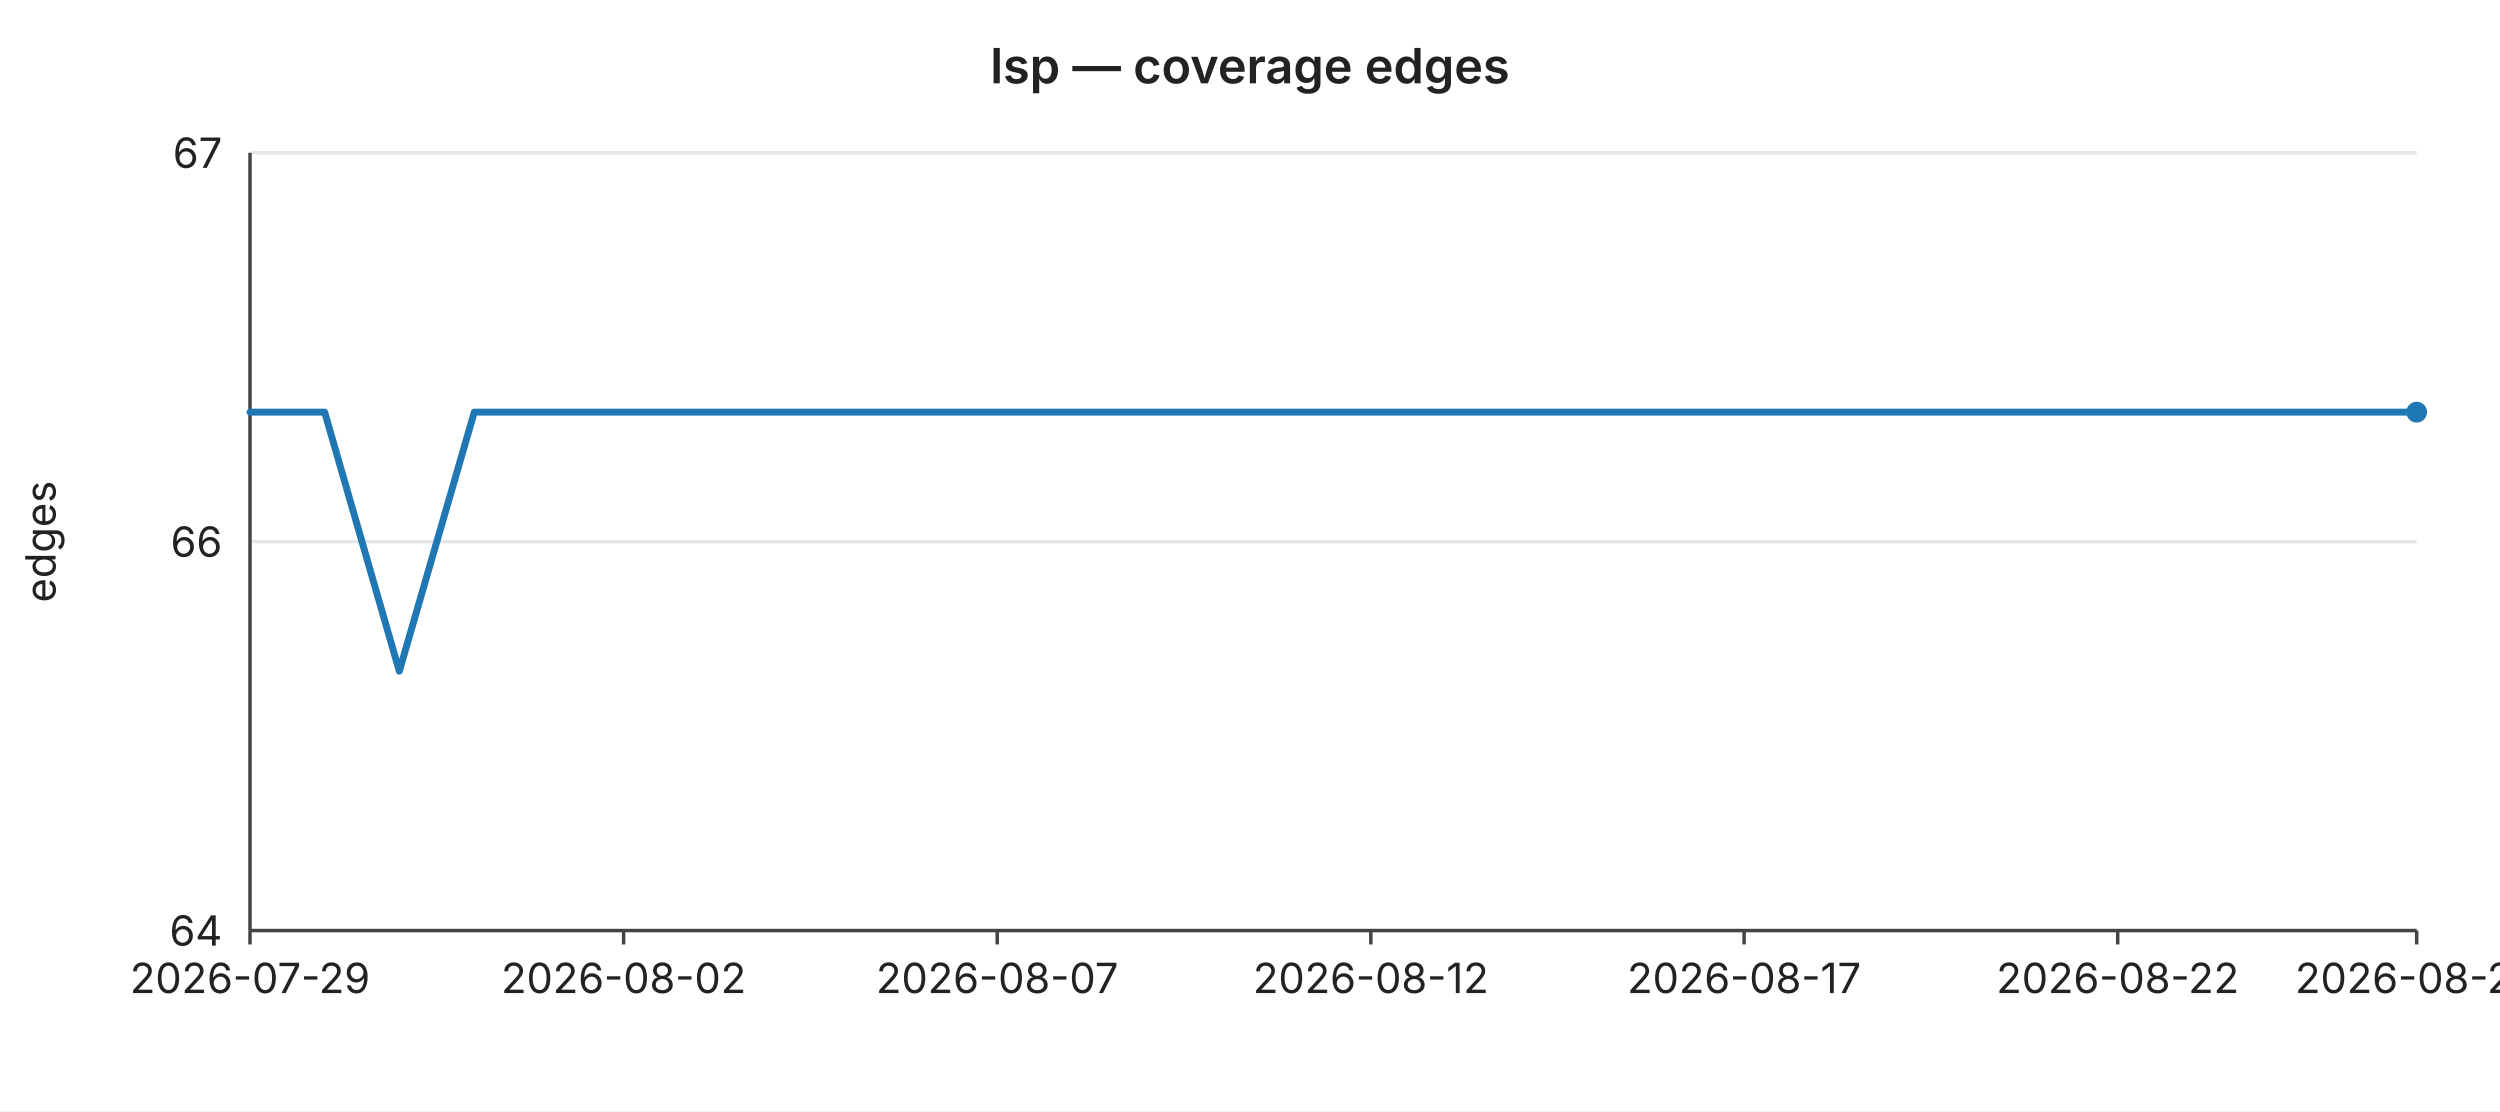
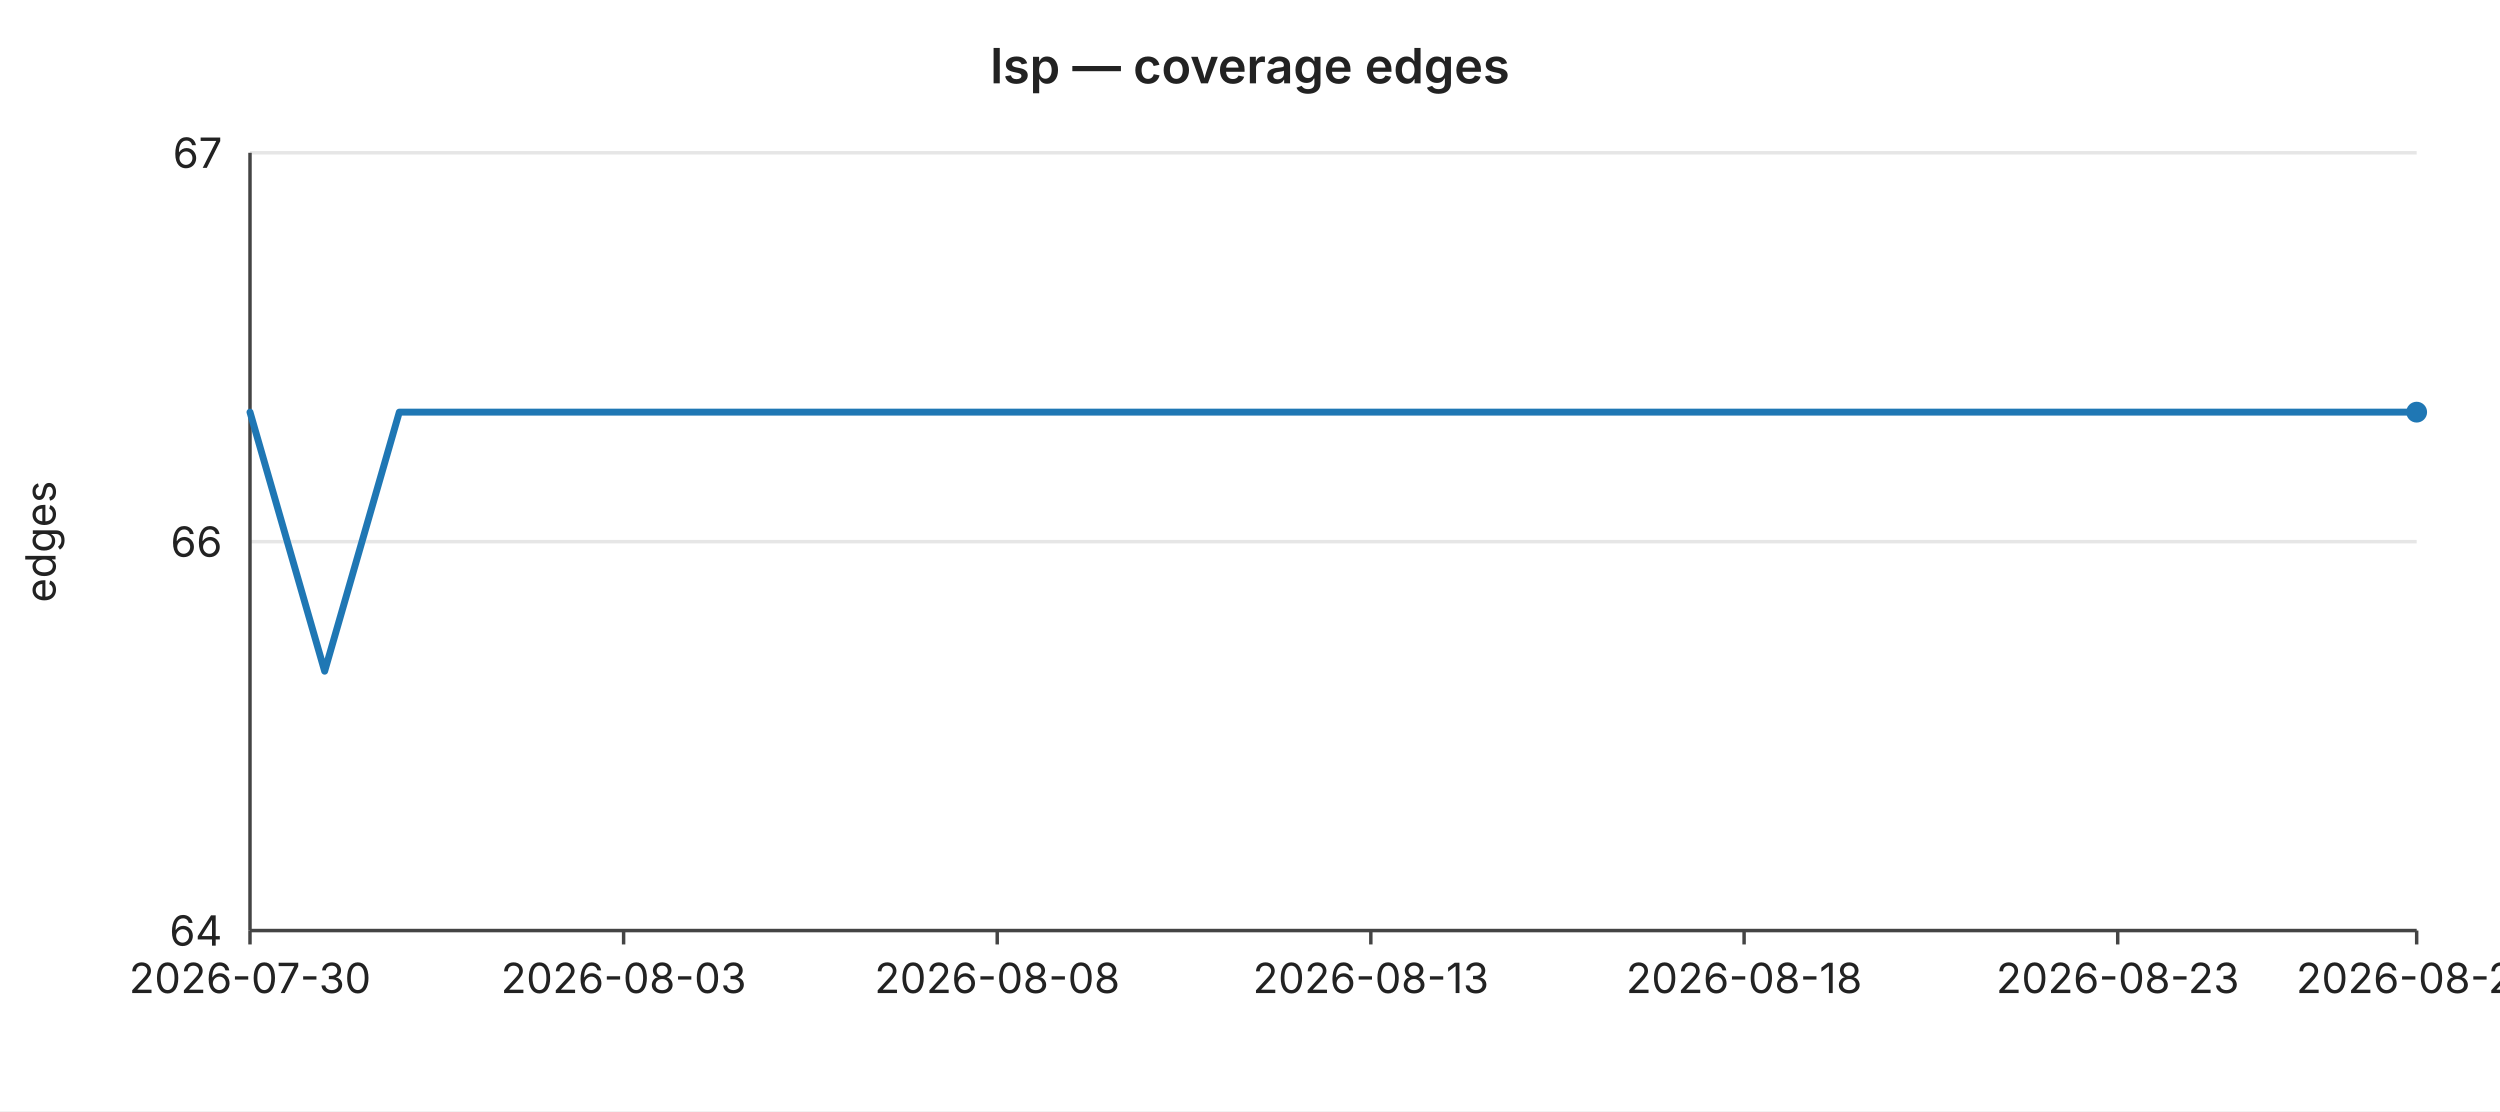
<svg xmlns="http://www.w3.org/2000/svg" width="720" height="320" viewBox="0 0 720 320" font-family="-apple-system,BlinkMacSystemFont,Segoe UI,sans-serif" font-size="12">
  <rect width="720" height="320" fill="#ffffff" />
  <text x="360" y="24" text-anchor="middle" font-size="14" font-weight="600" fill="#222">lsp — coverage edges</text>
  <line x1="72" y1="44.0" x2="696" y2="44.0" stroke="#e6e6e6" stroke-width="1" />
  <text x="64" y="44.0" text-anchor="end" dominant-baseline="middle" fill="#222">67</text>
  <line x1="72" y1="156.0" x2="696" y2="156.0" stroke="#e6e6e6" stroke-width="1" />
  <text x="64" y="156.0" text-anchor="end" dominant-baseline="middle" fill="#222">66</text>
  <line x1="72" y1="268.0" x2="696" y2="268.0" stroke="#e6e6e6" stroke-width="1" />
  <text x="64" y="268.0" text-anchor="end" dominant-baseline="middle" fill="#222">64</text>
  <text x="16" y="156" text-anchor="middle" fill="#222" transform="rotate(-90 16 156)">edges</text>
  <line x1="72" y1="44" x2="72" y2="268" stroke="#444" stroke-width="1" />
  <line x1="72" y1="268" x2="696" y2="268" stroke="#444" stroke-width="1" />
  <line x1="72.0" y1="268" x2="72.0" y2="272" stroke="#444" stroke-width="1" />
-   <text x="72.0" y="286" text-anchor="middle" fill="#222">2026-07-29</text>
+   <text x="72.0" y="286" text-anchor="middle" fill="#222">2026-07-30</text>
  <line x1="179.6" y1="268" x2="179.6" y2="272" stroke="#444" stroke-width="1" />
-   <text x="179.6" y="286" text-anchor="middle" fill="#222">2026-08-02</text>
+   <text x="179.6" y="286" text-anchor="middle" fill="#222">2026-08-03</text>
  <line x1="287.2" y1="268" x2="287.2" y2="272" stroke="#444" stroke-width="1" />
-   <text x="287.2" y="286" text-anchor="middle" fill="#222">2026-08-07</text>
+   <text x="287.2" y="286" text-anchor="middle" fill="#222">2026-08-08</text>
  <line x1="394.8" y1="268" x2="394.8" y2="272" stroke="#444" stroke-width="1" />
-   <text x="394.8" y="286" text-anchor="middle" fill="#222">2026-08-12</text>
+   <text x="394.8" y="286" text-anchor="middle" fill="#222">2026-08-13</text>
  <line x1="502.3" y1="268" x2="502.3" y2="272" stroke="#444" stroke-width="1" />
-   <text x="502.3" y="286" text-anchor="middle" fill="#222">2026-08-17</text>
+   <text x="502.3" y="286" text-anchor="middle" fill="#222">2026-08-18</text>
  <line x1="609.9" y1="268" x2="609.9" y2="272" stroke="#444" stroke-width="1" />
-   <text x="609.9" y="286" text-anchor="middle" fill="#222">2026-08-22</text>
+   <text x="609.9" y="286" text-anchor="middle" fill="#222">2026-08-23</text>
  <line x1="696.0" y1="268" x2="696.0" y2="272" stroke="#444" stroke-width="1" />
-   <text x="696.0" y="286" text-anchor="middle" fill="#222">2026-08-26</text>
-   <polyline fill="none" stroke="#1f77b4" stroke-width="2" stroke-linejoin="round" stroke-linecap="round" points="72.0,118.7 93.5,118.7 115.0,193.3 136.6,118.7 158.1,118.7 179.6,118.7 201.1,118.7 222.6,118.7 244.1,118.7 265.7,118.7 287.2,118.7 308.7,118.7 330.2,118.7 351.7,118.7 373.2,118.7 394.8,118.7 416.3,118.7 437.8,118.7 459.3,118.7 480.8,118.7 502.3,118.7 523.9,118.7 545.4,118.7 566.9,118.7 588.4,118.7 609.9,118.7 631.4,118.7 653.0,118.7 674.5,118.7 696.0,118.7" />
+   <text x="696.0" y="286" text-anchor="middle" fill="#222">2026-08-27</text>
+   <polyline fill="none" stroke="#1f77b4" stroke-width="2" stroke-linejoin="round" stroke-linecap="round" points="72.0,118.7 93.5,193.3 115.0,118.7 136.6,118.7 158.1,118.7 179.6,118.7 201.1,118.7 222.6,118.7 244.1,118.7 265.7,118.7 287.2,118.7 308.7,118.7 330.2,118.7 351.7,118.7 373.2,118.7 394.8,118.7 416.3,118.7 437.8,118.7 459.3,118.7 480.8,118.7 502.3,118.7 523.9,118.7 545.4,118.7 566.9,118.7 588.4,118.7 609.9,118.7 631.4,118.7 653.0,118.7 674.5,118.7 696.0,118.7" />
  <circle cx="696.0" cy="118.7" r="3" fill="#1f77b4" />
</svg>
